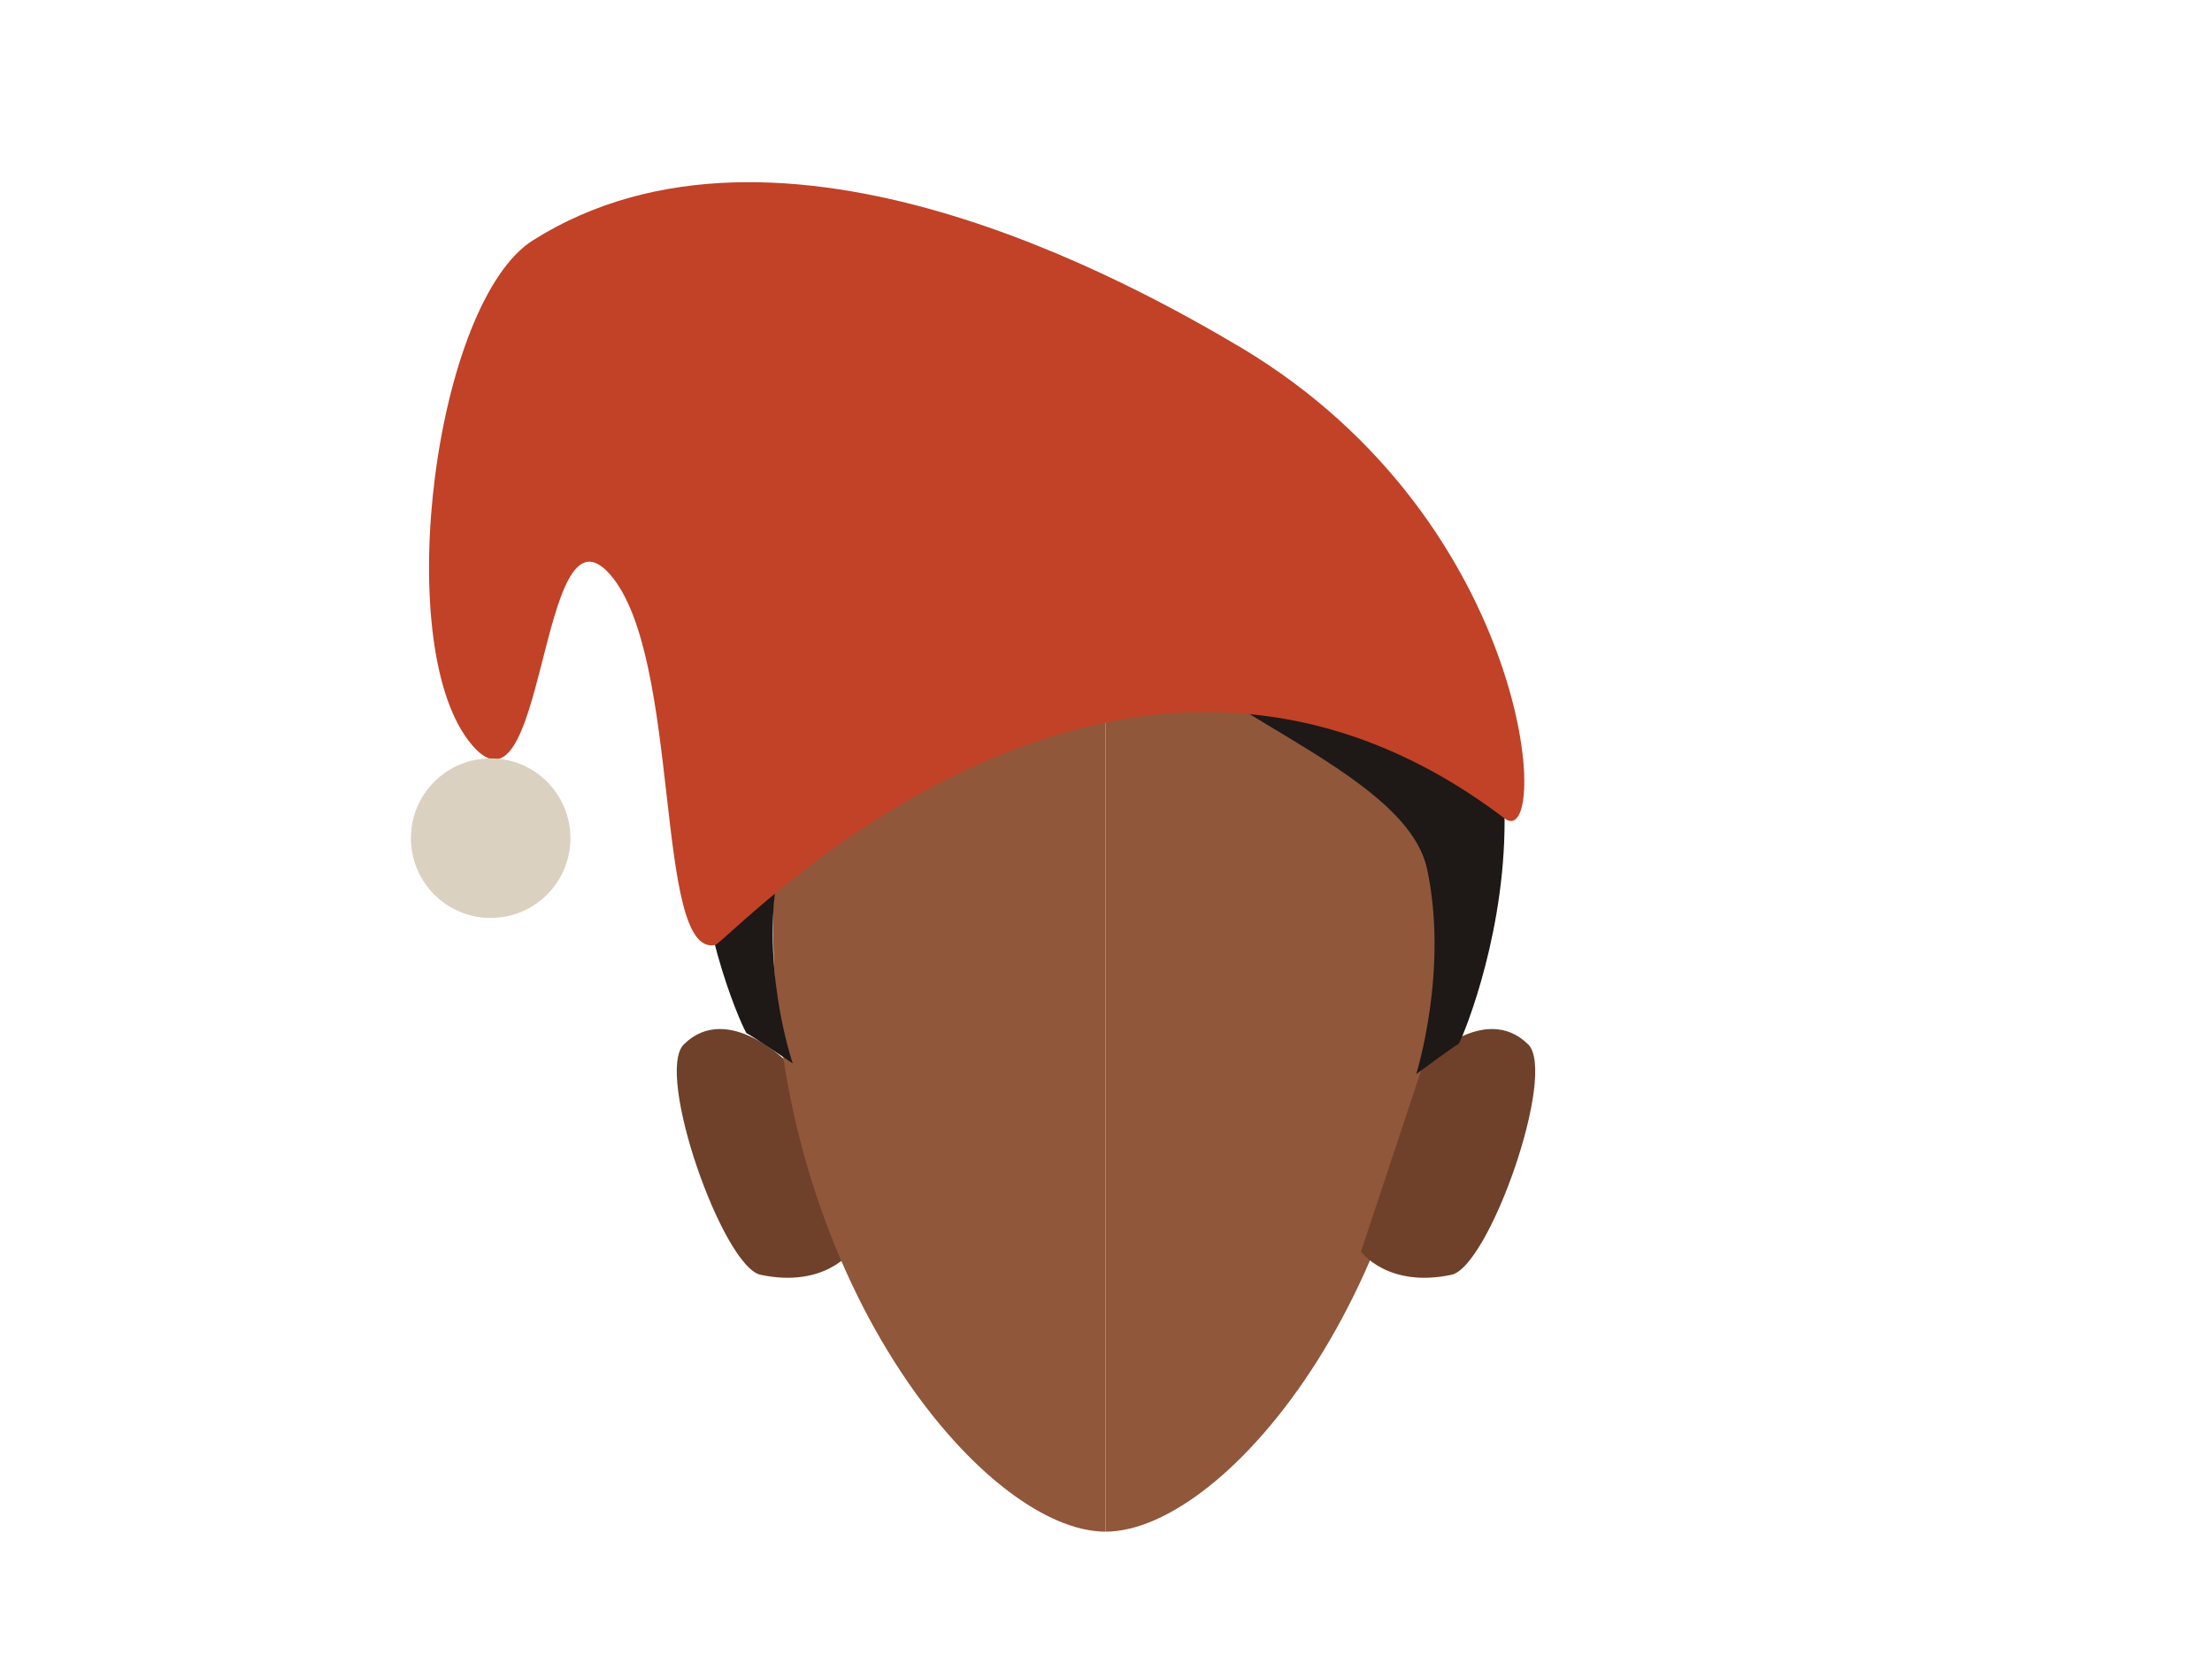
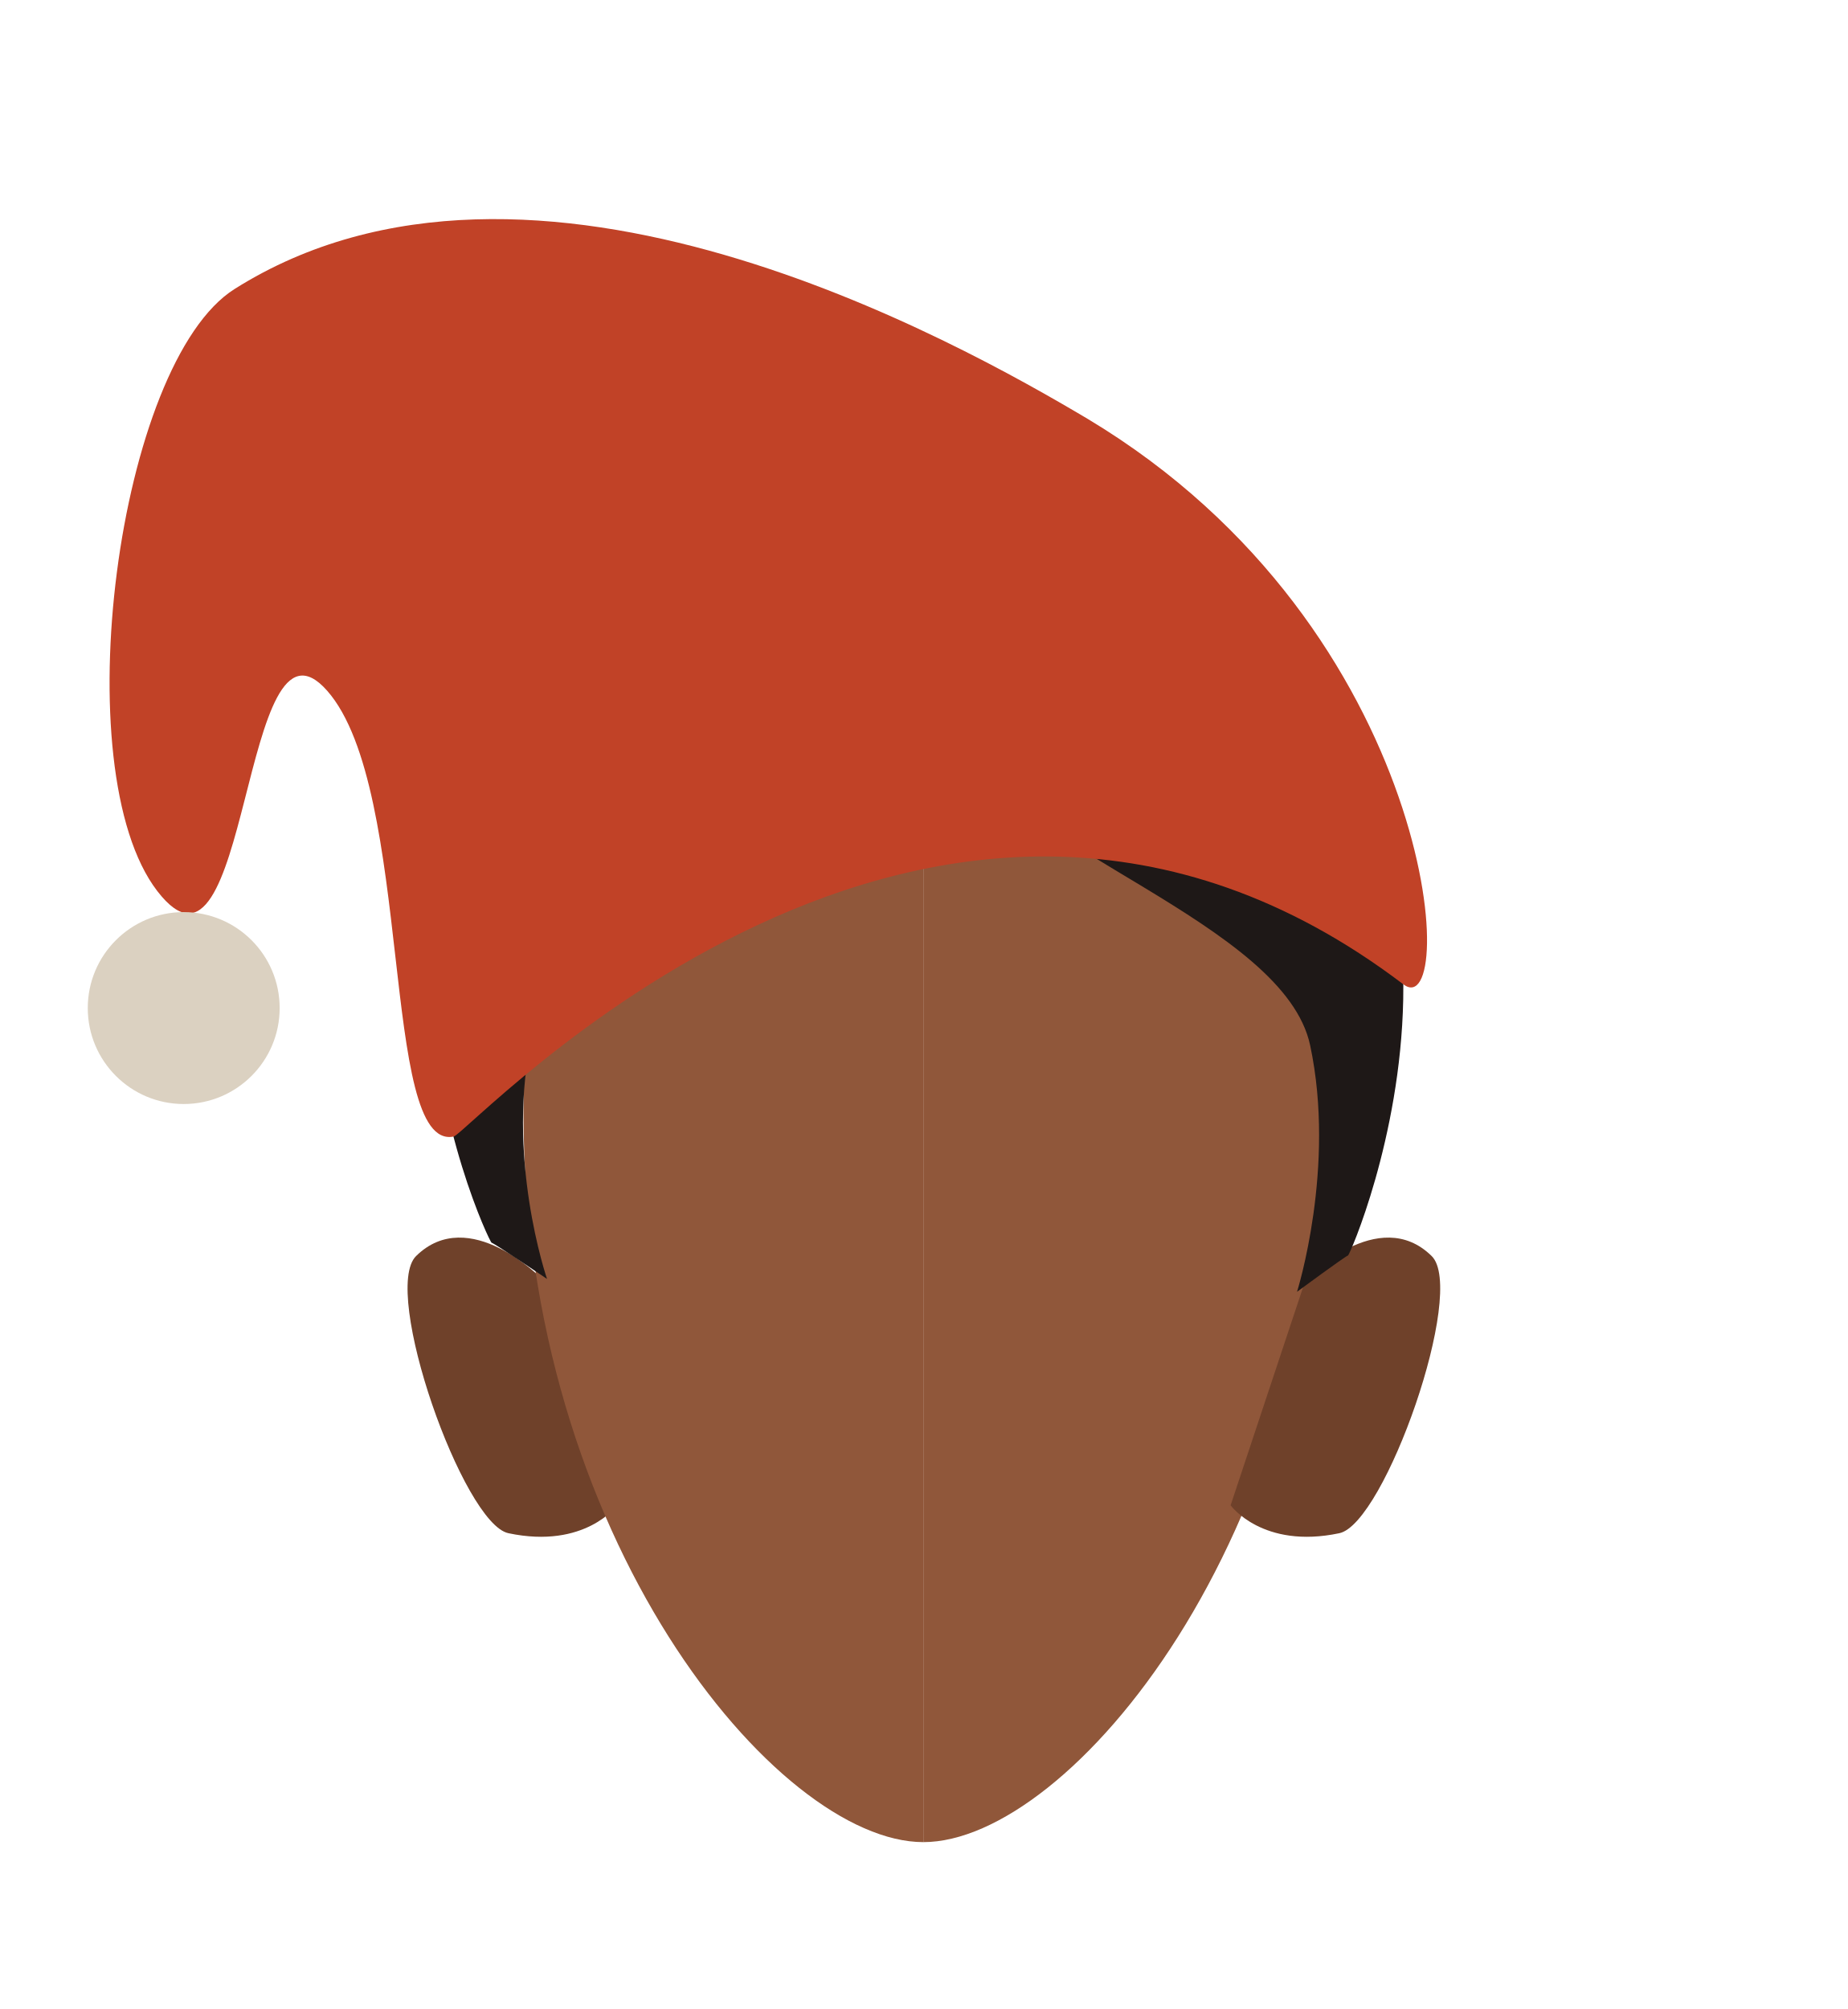
- <svg xmlns="http://www.w3.org/2000/svg" id="Calque_9" data-name="Calque 9" viewBox="0 0 288 217.42">
+ <svg xmlns="http://www.w3.org/2000/svg" id="Calque_9" data-name="Calque 9" viewBox="0 0 200 217.42">
  <defs>
    <style>.cls-1{fill:#90573a;}.cls-2{fill:#6f412a;}.cls-3{fill:#1e1817;}.cls-4{fill:#c14227;}.cls-5{fill:#dbd1c1;}</style>
  </defs>
-   <path class="cls-1" d="M143.94,74.75c23.91,0,43.28,11.19,43.28,45.61,0,46-27.44,79-43.28,79" />
-   <path class="cls-2" d="M177.2,162.91l8.14-24.5s7.88-8.12,13.62-2.48c3.82,3.75-5.09,29-10,30C180.66,167.68,177.2,162.91,177.2,162.91Z" />
-   <path class="cls-2" d="M110.8,162.91l-8.14-24.5s-7.88-8.12-13.62-2.48c-3.82,3.75,5.09,29,10,30C107.34,167.68,110.8,162.91,110.8,162.91Z" />
-   <path class="cls-1" d="M143.94,74.75c-23.9,0-43.28,11.19-43.28,45.61,0,46,27.45,79,43.28,79" />
-   <path class="cls-1" d="M118.87,71c-.35-.71,21.9-9.9,21.9-9.9l4.31-.71,1.57.58s8.82,2.36,9.32,4.72,2,14.83,2,14.83l-7.71,1.58L144,79.85s-8.08,0-9.68-.69S118.87,71,118.87,71Z" />
-   <path class="cls-3" d="M143.83,78.43a13.63,13.63,0,0,1-1,1.47c-8.63,11.21-38.23,19.17-41.17,31.85-3.07,13.22,1.55,26.66,1.55,26.66s-5.59-3.79-6-3.92S73.39,84.19,118,64.07c20.06-9,25.79-3.2,25.79-3.2a1.64,1.64,0,0,0,.26.57C145.31,63.38,150.16,67.61,143.83,78.43Z" />
-   <path class="cls-3" d="M189.91,135.87c-.38.14-5.52,3.93-5.52,3.93s4.24-13.45,1.42-26.67S153.59,91.85,147,79.9a14.34,14.34,0,0,0,.92-1.47c5.83-10.82,1.36-15.05.24-17,2.43-1.22,8.88-2.68,22.55,4C211.86,85.58,190.29,135.73,189.91,135.87Z" />
-   <path class="cls-4" d="M93.1,123c1.72-.34,51.78-55.22,102.8-16.47,6,4.54,4-38.31-34.19-61.21C147.69,37,101.58,11,69.4,31.27c-12.7,8-18.5,52-8.37,65.17S70,64.07,79.41,74.75,85.12,124.62,93.1,123Z" />
-   <rect class="cls-5" x="53.5" y="98.71" width="20.77" height="20.77" rx="10.39" />
+   <path class="cls-1" d="M99.94,74.75c23.91,0,43.28,11.19,43.28,45.61,0,46-27.44,79-43.28,79" />
+   <path class="cls-2" d="M133.2,162.91l8.14-24.5s7.88-8.12,13.62-2.48c3.82,3.75-5.09,29-10,30C136.66,167.68,133.2,162.91,133.2,162.91Z" />
+   <path class="cls-2" d="M66.8,162.91l-8.14-24.5s-7.88-8.12-13.62-2.48c-3.82,3.75,5.09,29,10,30C63.34,167.68,66.8,162.91,66.8,162.91Z" />
+   <path class="cls-1" d="M99.94,74.75c-23.9,0-43.28,11.19-43.28,45.61,0,46,27.45,79,43.28,79" />
+   <path class="cls-1" d="M74.87,71c-.35-.71,21.9-9.9,21.9-9.9l4.31-.71,1.57.58s8.82,2.36,9.32,4.72,2,14.83,2,14.83l-7.71,1.58L100,79.85s-8.08,0-9.68-.69S74.87,71,74.87,71Z" />
+   <path class="cls-3" d="M99.83,78.43a13.63,13.63,0,0,1-1,1.47C90.2,91.11,60.6,99.07,57.66,111.75c-3.07,13.22,1.55,26.66,1.55,26.66s-5.59-3.79-6-3.92S29.39,84.19,74,64.07c20.06-9,25.79-3.2,25.79-3.2a1.64,1.64,0,0,0,.26.57C101.31,63.38,106.16,67.61,99.83,78.43Z" />
+   <path class="cls-3" d="M145.91,135.87c-.38.14-5.52,3.93-5.52,3.93s4.24-13.45,1.42-26.67S109.59,91.85,103,79.9a14.34,14.34,0,0,0,.92-1.47c5.83-10.82,1.36-15.05.24-17,2.43-1.22,8.88-2.68,22.55,4C167.86,85.58,146.29,135.73,145.91,135.87Z" />
+   <path class="cls-4" d="M49.1,123c1.72-.34,51.78-55.22,102.8-16.47,6,4.54,4-38.31-34.19-61.21C103.69,37,57.58,11,25.4,31.27c-12.7,8-18.5,52-8.37,65.17S26,64.07,35.41,74.75,41.12,124.62,49.1,123Z" />
+   <rect class="cls-5" x="9.5" y="98.71" width="20.77" height="20.77" rx="10.39" />
</svg>
